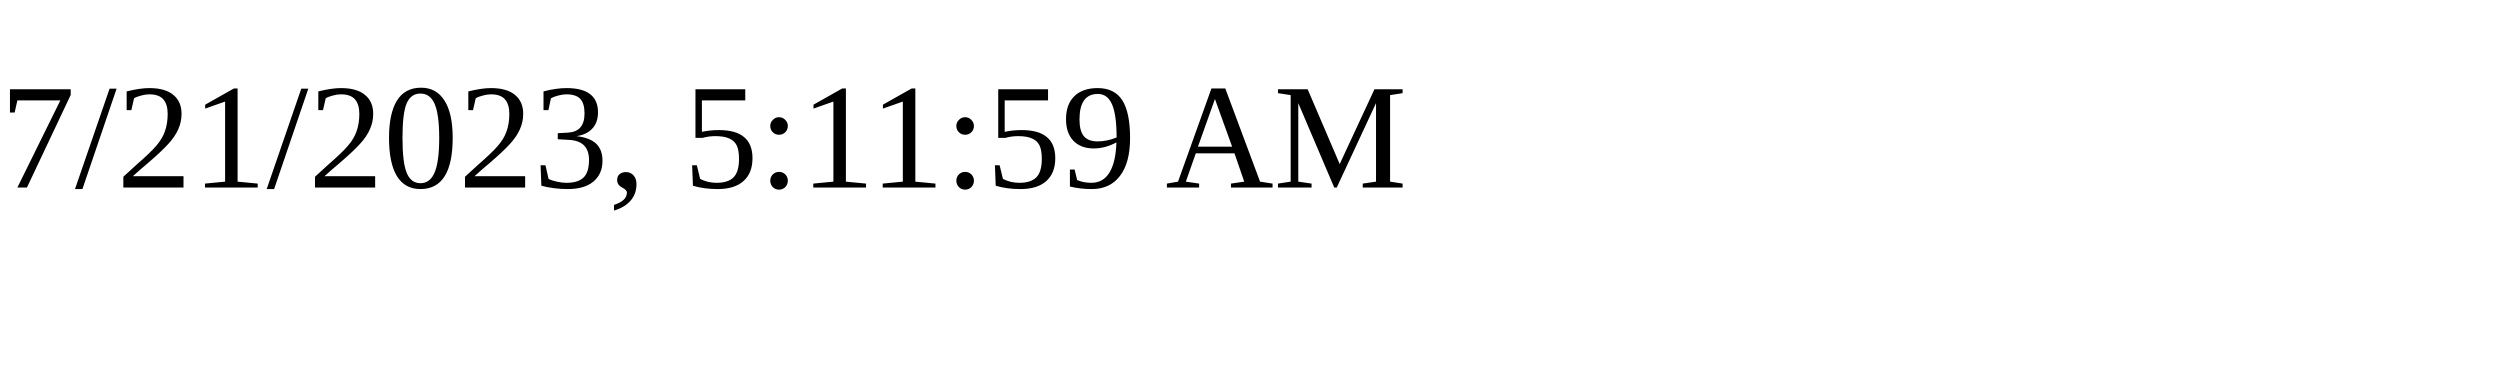
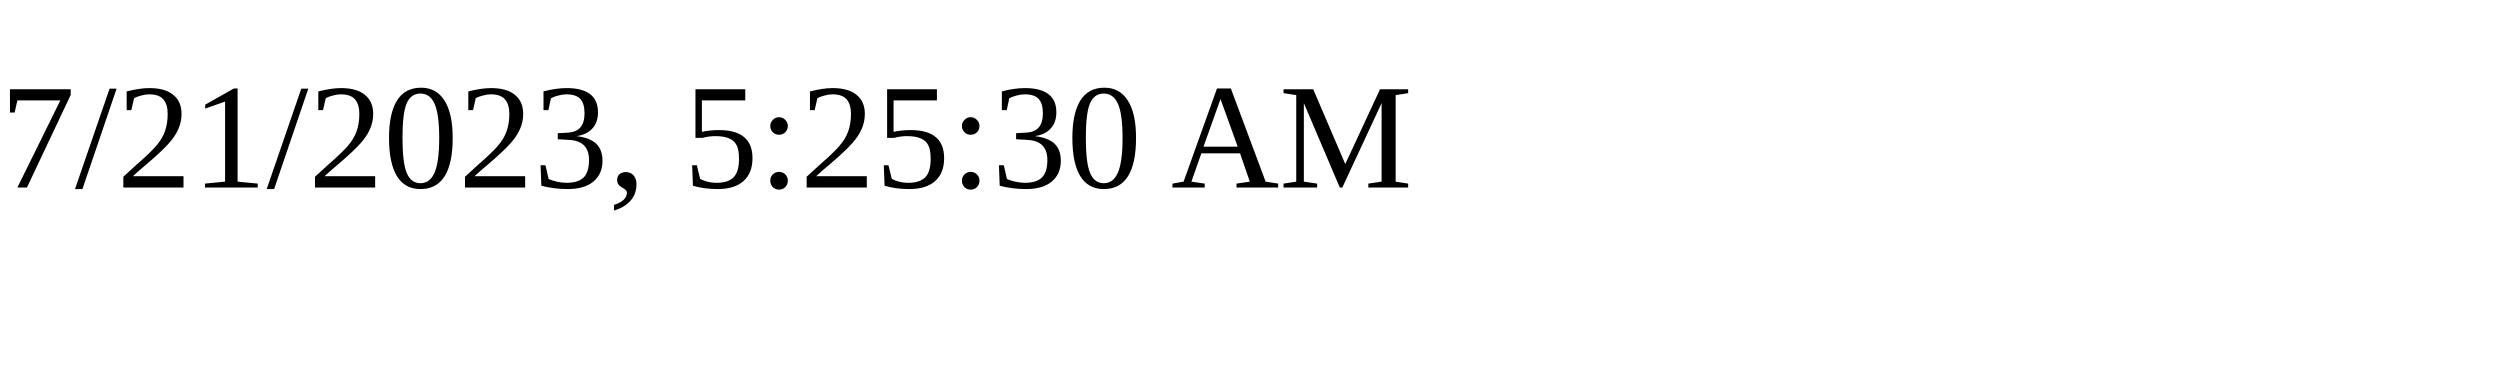
<svg xmlns="http://www.w3.org/2000/svg" height="30" width="200">
-   <text x="0" y="15">7/21/2023, 5:11:59 AM</text>
+   <text x="0" y="15">7/21/2023, 5:25:30 AM</text>
</svg>
